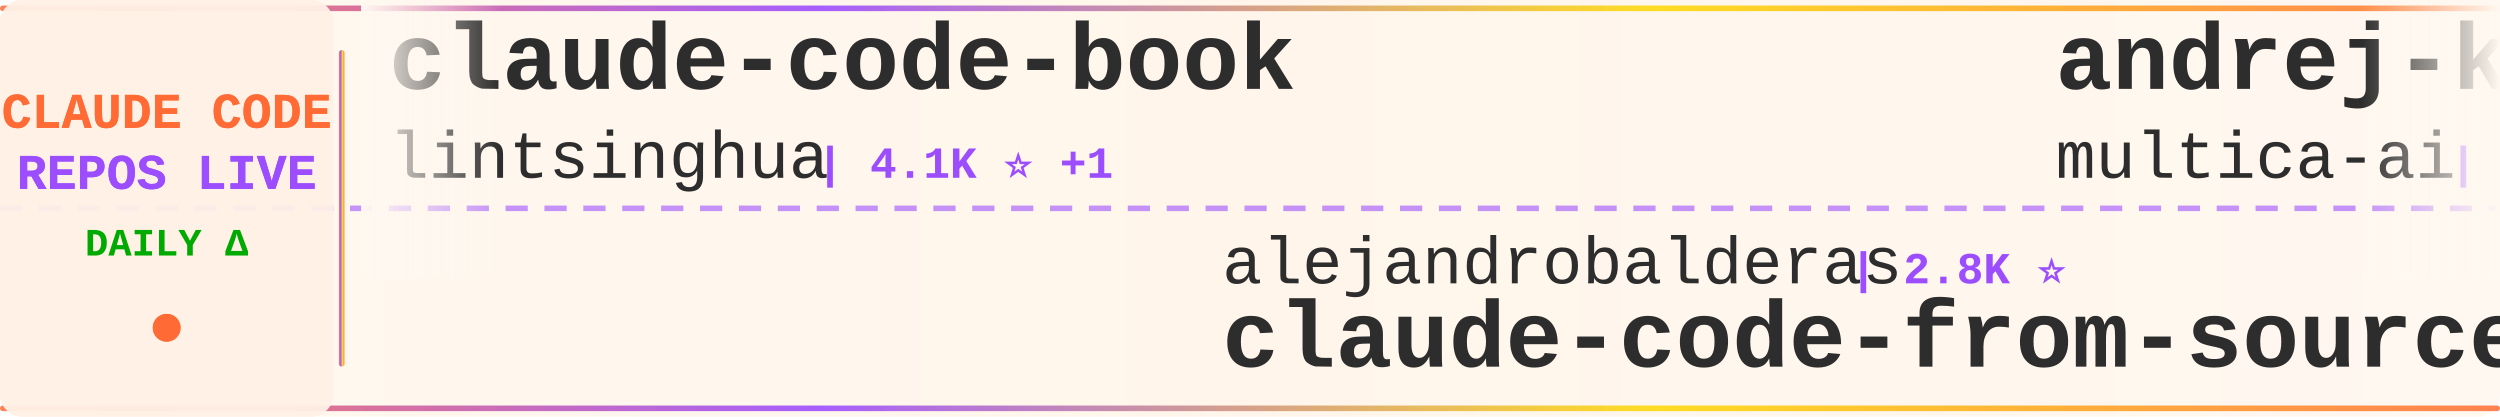
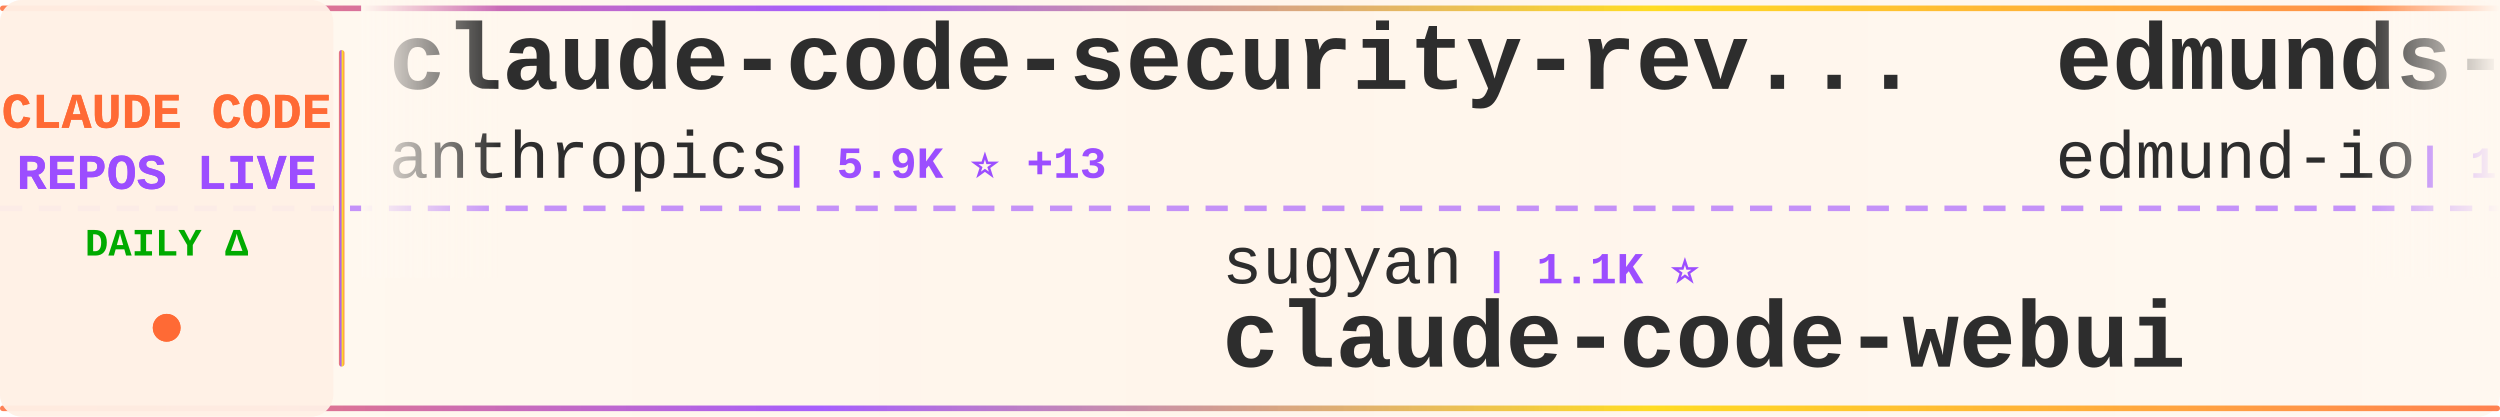
<svg xmlns="http://www.w3.org/2000/svg" width="900" height="150">
  <defs>
    <linearGradient id="tickerBg" x1="0%" y1="0%" x2="100%" y2="0%">
      <stop offset="0%" style="stop-color:#fff8f0;stop-opacity:0.98" />
      <stop offset="50%" style="stop-color:#fff5eb;stop-opacity:1" />
      <stop offset="100%" style="stop-color:#fff8f0;stop-opacity:0.98" />
    </linearGradient>
    <linearGradient id="borderGrad" x1="0%" y1="0%" x2="100%" y2="0%">
      <stop offset="0%" style="stop-color:#FF6B35;stop-opacity:0.85">
        <animate attributeName="stop-opacity" values="0.85;1;0.85" dur="2s" repeatCount="indefinite" />
      </stop>
      <stop offset="33%" style="stop-color:#9C4EFF;stop-opacity:0.9">
        <animate attributeName="stop-opacity" values="0.9;1;0.9" dur="2.2s" repeatCount="indefinite" />
      </stop>
      <stop offset="66%" style="stop-color:#FFD700;stop-opacity:0.85">
        <animate attributeName="stop-opacity" values="0.85;1;0.85" dur="1.8s" repeatCount="indefinite" />
      </stop>
      <stop offset="100%" style="stop-color:#FF6B35;stop-opacity:0.85">
        <animate attributeName="stop-opacity" values="0.85;1;0.85" dur="2s" repeatCount="indefinite" />
      </stop>
    </linearGradient>
    <filter id="textGlow">
      <feGaussianBlur stdDeviation="0.15" result="coloredBlur" />
      <feMerge>
        <feMergeNode in="coloredBlur" />
        <feMergeNode in="SourceGraphic" />
      </feMerge>
    </filter>
    <filter id="metricGlow">
      <feGaussianBlur stdDeviation="0.2" result="coloredBlur" />
      <feMerge>
        <feMergeNode in="coloredBlur" />
        <feMergeNode in="SourceGraphic" />
      </feMerge>
    </filter>
    <linearGradient id="leftFade" x1="0%" y1="0%" x2="100%" y2="0%">
      <stop offset="0%" style="stop-color:#fff8f0;stop-opacity:1" />
      <stop offset="100%" style="stop-color:#fff8f0;stop-opacity:0" />
    </linearGradient>
    <linearGradient id="rightFade" x1="0%" y1="0%" x2="100%" y2="0%">
      <stop offset="0%" style="stop-color:#fff8f0;stop-opacity:0" />
      <stop offset="100%" style="stop-color:#fff8f0;stop-opacity:1" />
    </linearGradient>
  </defs>
  <rect width="900" height="150" fill="url(#tickerBg)" rx="8" />
  <rect x="0" y="2" width="900" height="2" fill="url(#borderGrad)" rx="1" />
  <rect x="0" y="146" width="900" height="2" fill="url(#borderGrad)" rx="1" />
  <line x1="0" y1="75" x2="900" y2="75" stroke="#9C4EFF" stroke-width="2" stroke-dasharray="8 6" opacity="0.6" />
  <rect x="0" y="0" width="120" height="150" fill="#fff0e6" opacity="0.95" rx="8" />
  <text x="60" y="46" font-family="'Courier New', monospace" font-size="18" font-weight="bold" fill="#FF6B35" text-anchor="middle" filter="url(#textGlow)">
    CLAUDE CODE
  </text>
  <text x="60" y="68" font-family="'Courier New', monospace" font-size="18" font-weight="bold" fill="#9C4EFF" text-anchor="middle" filter="url(#textGlow)">
    REPOS LIVE
  </text>
  <text x="60" y="92" font-family="'Courier New', monospace" font-size="14" font-weight="bold" fill="#00aa00" text-anchor="middle">
    DAILY Δ
  </text>
  <circle cx="60" cy="118" r="5" fill="#FF6B35" filter="url(#metricGlow)">
    <animate attributeName="r" values="4;6;4" dur="1.5s" repeatCount="indefinite" />
    <animate attributeName="opacity" values="0.6;1;0.6" dur="1.5s" repeatCount="indefinite" />
  </circle>
  <rect x="122" y="18" width="2" height="114" fill="url(#borderGrad)" rx="1" />
  <clipPath id="tickerClip">
    <rect x="130" y="0" width="770" height="150" />
  </clipPath>
  <g clip-path="url(#tickerClip)">
    <g id="tickerItems">
      <animateTransform attributeName="transform" attributeType="XML" type="translate" from="0 0" to="-3000 0" dur="54s" repeatCount="indefinite" />
      <g transform="translate(0, 0)">
-         <text x="140" y="32" font-family="'Courier New', monospace" font-size="34" font-weight="bold" fill="#2d2d2d">claude-code-book</text>
-         <text x="140" y="64" font-family="'Courier New', monospace" font-size="24" font-weight="normal" fill="#2d2d2d" opacity="1.0">lintsinghua</text>
-         <text x="294" y="64" font-family="'Courier New', monospace" font-size="16" font-weight="bold" fill="#9C4EFF"> | 4.1K ⭐ +1</text>
+         <text x="140" y="32" font-family="'Courier New', monospace" font-size="34" font-weight="bold" fill="#2d2d2d">claude-code-security-rev...</text>
+         <text x="140" y="64" font-family="'Courier New', monospace" font-size="24" font-weight="normal" fill="#2d2d2d" opacity="1.0">anthropics</text>
+         <text x="282" y="64" font-family="'Courier New', monospace" font-size="16" font-weight="bold" fill="#9C4EFF"> | 5.9K ⭐ +13</text>
      </g>
      <g transform="translate(300, 0)">
-         <text x="140" y="102" font-family="'Courier New', monospace" font-size="24" font-weight="normal" fill="#2d2d2d" opacity="1.0">alejandrobalderas</text>
-         <text x="366" y="102" font-family="'Courier New', monospace" font-size="16" font-weight="bold" fill="#9C4EFF"> | 2.8K ⭐</text>
-         <text x="140" y="132" font-family="'Courier New', monospace" font-size="34" font-weight="bold" fill="#2d2d2d">claude-code-from-source</text>
+         <text x="140" y="102" font-family="'Courier New', monospace" font-size="24" font-weight="normal" fill="#2d2d2d" opacity="1.0">sugyan</text>
+         <text x="234" y="102" font-family="'Courier New', monospace" font-size="16" font-weight="bold" fill="#9C4EFF"> | 1.1K ⭐</text>
+         <text x="140" y="132" font-family="'Courier New', monospace" font-size="34" font-weight="bold" fill="#2d2d2d">claude-code-webui</text>
      </g>
      <g transform="translate(600, 0)">
-         <text x="140" y="32" font-family="'Courier New', monospace" font-size="34" font-weight="bold" fill="#2d2d2d">andrej-karpathy-skills</text>
-         <text x="140" y="64" font-family="'Courier New', monospace" font-size="24" font-weight="normal" fill="#2d2d2d" opacity="1.0">multica-ai</text>
-         <text x="282" y="64" font-family="'Courier New', monospace" font-size="16" font-weight="bold" fill="#9C4EFF"> | 203.4K ⭐ +8</text>
+         <text x="140" y="32" font-family="'Courier New', monospace" font-size="34" font-weight="bold" fill="#2d2d2d">edmunds-claude-code</text>
+         <text x="140" y="64" font-family="'Courier New', monospace" font-size="24" font-weight="normal" fill="#2d2d2d" opacity="1.0">edmund-io</text>
+         <text x="270" y="64" font-family="'Courier New', monospace" font-size="16" font-weight="bold" fill="#9C4EFF"> | 1.5K ⭐</text>
      </g>
      <g transform="translate(900, 0)">
-         <text x="140" y="102" font-family="'Courier New', monospace" font-size="24" font-weight="normal" fill="#2d2d2d" opacity="1.0">rohitg00</text>
-         <text x="258" y="102" font-family="'Courier New', monospace" font-size="16" font-weight="bold" fill="#9C4EFF"> | 2.5K ⭐</text>
-         <text x="140" y="132" font-family="'Courier New', monospace" font-size="34" font-weight="bold" fill="#2d2d2d">awesome-claude-code-tool...</text>
+         <text x="140" y="102" font-family="'Courier New', monospace" font-size="24" font-weight="normal" fill="#2d2d2d" opacity="1.0">anthropics</text>
+         <text x="282" y="102" font-family="'Courier New', monospace" font-size="16" font-weight="bold" fill="#9C4EFF"> | 8.7K ⭐ +1</text>
+         <text x="140" y="132" font-family="'Courier New', monospace" font-size="34" font-weight="bold" fill="#2d2d2d">claude-code-action</text>
      </g>
      <g transform="translate(1200, 0)">
-         <text x="140" y="32" font-family="'Courier New', monospace" font-size="34" font-weight="bold" fill="#2d2d2d">Claude-Code</text>
-         <text x="140" y="64" font-family="'Courier New', monospace" font-size="24" font-weight="normal" fill="#2d2d2d" opacity="1.0">KPR111</text>
-         <text x="234" y="64" font-family="'Courier New', monospace" font-size="16" font-weight="bold" fill="#9C4EFF"> | 18 ⭐</text>
+         <text x="140" y="32" font-family="'Courier New', monospace" font-size="34" font-weight="bold" fill="#2d2d2d">claude-code-ultimate-gui...</text>
+         <text x="140" y="64" font-family="'Courier New', monospace" font-size="24" font-weight="normal" fill="#2d2d2d" opacity="1.0">FlorianBruniaux</text>
+         <text x="342" y="64" font-family="'Courier New', monospace" font-size="16" font-weight="bold" fill="#9C4EFF"> | 5.7K ⭐</text>
      </g>
      <g transform="translate(1500, 0)">
-         <text x="140" y="102" font-family="'Courier New', monospace" font-size="24" font-weight="normal" fill="#2d2d2d" opacity="1.0">AprilNEA</text>
-         <text x="258" y="102" font-family="'Courier New', monospace" font-size="16" font-weight="bold" fill="#9C4EFF"> | 390 ⭐</text>
-         <text x="140" y="132" font-family="'Courier New', monospace" font-size="34" font-weight="bold" fill="#2d2d2d">claude-code-source</text>
+         <text x="140" y="102" font-family="'Courier New', monospace" font-size="24" font-weight="normal" fill="#2d2d2d" opacity="1.0">AICoderTudou</text>
+         <text x="306" y="102" font-family="'Courier New', monospace" font-size="16" font-weight="bold" fill="#9C4EFF"> | 496 ⭐</text>
+         <text x="140" y="132" font-family="'Courier New', monospace" font-size="34" font-weight="bold" fill="#2d2d2d">claude-code-tudou</text>
      </g>
      <g transform="translate(1800, 0)">
-         <text x="140" y="32" font-family="'Courier New', monospace" font-size="34" font-weight="bold" fill="#2d2d2d">ClaudeCode</text>
-         <text x="140" y="64" font-family="'Courier New', monospace" font-size="24" font-weight="normal" fill="#2d2d2d" opacity="1.0">guanshan</text>
-         <text x="258" y="64" font-family="'Courier New', monospace" font-size="16" font-weight="bold" fill="#9C4EFF"> | 61 ⭐</text>
+         <text x="140" y="32" font-family="'Courier New', monospace" font-size="34" font-weight="bold" fill="#2d2d2d">claude-code-router</text>
+         <text x="140" y="64" font-family="'Courier New', monospace" font-size="24" font-weight="normal" fill="#2d2d2d" opacity="1.0">musistudio</text>
+         <text x="282" y="64" font-family="'Courier New', monospace" font-size="16" font-weight="bold" fill="#9C4EFF"> | 36.7K ⭐ -2</text>
      </g>
      <g transform="translate(2100, 0)">
-         <text x="140" y="102" font-family="'Courier New', monospace" font-size="24" font-weight="normal" fill="#2d2d2d" opacity="1.0">Alishahryar1</text>
-         <text x="306" y="102" font-family="'Courier New', monospace" font-size="16" font-weight="bold" fill="#9C4EFF"> | 45.7K ⭐ +8</text>
-         <text x="140" y="132" font-family="'Courier New', monospace" font-size="34" font-weight="bold" fill="#2d2d2d">free-claude-code</text>
+         <text x="140" y="102" font-family="'Courier New', monospace" font-size="24" font-weight="normal" fill="#2d2d2d" opacity="1.0">ghuntley</text>
+         <text x="258" y="102" font-family="'Courier New', monospace" font-size="16" font-weight="bold" fill="#9C4EFF"> | 990 ⭐</text>
+         <text x="140" y="132" font-family="'Courier New', monospace" font-size="34" font-weight="bold" fill="#2d2d2d">claude-code-source-code-...</text>
      </g>
      <g transform="translate(2400, 0)">
-         <text x="140" y="32" font-family="'Courier New', monospace" font-size="34" font-weight="bold" fill="#2d2d2d">Dive-into-Claude-Code</text>
-         <text x="140" y="64" font-family="'Courier New', monospace" font-size="24" font-weight="normal" fill="#2d2d2d" opacity="1.0">VILA-Lab</text>
-         <text x="258" y="64" font-family="'Courier New', monospace" font-size="16" font-weight="bold" fill="#9C4EFF"> | 2.1K ⭐</text>
+         <text x="140" y="32" font-family="'Courier New', monospace" font-size="34" font-weight="bold" fill="#2d2d2d">awesome-claude-code-plug...</text>
+         <text x="140" y="64" font-family="'Courier New', monospace" font-size="24" font-weight="normal" fill="#2d2d2d" opacity="1.0">ccplugins</text>
+         <text x="270" y="64" font-family="'Courier New', monospace" font-size="16" font-weight="bold" fill="#9C4EFF"> | 916 ⭐</text>
      </g>
      <g transform="translate(2700, 0)">
-         <text x="140" y="102" font-family="'Courier New', monospace" font-size="24" font-weight="normal" fill="#2d2d2d" opacity="1.0">frankbria</text>
-         <text x="270" y="102" font-family="'Courier New', monospace" font-size="16" font-weight="bold" fill="#9C4EFF"> | 9.6K ⭐</text>
-         <text x="140" y="132" font-family="'Courier New', monospace" font-size="34" font-weight="bold" fill="#2d2d2d">ralph-claude-code</text>
+         <text x="140" y="102" font-family="'Courier New', monospace" font-size="24" font-weight="normal" fill="#2d2d2d" opacity="1.0">krusemediallc</text>
+         <text x="318" y="102" font-family="'Courier New', monospace" font-size="16" font-weight="bold" fill="#9C4EFF"> | 1.2K ⭐</text>
+         <text x="140" y="132" font-family="'Courier New', monospace" font-size="34" font-weight="bold" fill="#2d2d2d">arcads-claude-code</text>
      </g>
      <g transform="translate(3000, 0)">
-         <text x="140" y="32" font-family="'Courier New', monospace" font-size="34" font-weight="bold" fill="#2d2d2d">claude-code-book</text>
-         <text x="140" y="64" font-family="'Courier New', monospace" font-size="24" font-weight="normal" fill="#2d2d2d" opacity="1.0">lintsinghua</text>
-         <text x="294" y="64" font-family="'Courier New', monospace" font-size="16" font-weight="bold" fill="#9C4EFF"> | 4.1K ⭐ +1</text>
+         <text x="140" y="32" font-family="'Courier New', monospace" font-size="34" font-weight="bold" fill="#2d2d2d">claude-code-security-rev...</text>
+         <text x="140" y="64" font-family="'Courier New', monospace" font-size="24" font-weight="normal" fill="#2d2d2d" opacity="1.0">anthropics</text>
+         <text x="282" y="64" font-family="'Courier New', monospace" font-size="16" font-weight="bold" fill="#9C4EFF"> | 5.9K ⭐ +13</text>
      </g>
      <g transform="translate(3300, 0)">
-         <text x="140" y="102" font-family="'Courier New', monospace" font-size="24" font-weight="normal" fill="#2d2d2d" opacity="1.0">alejandrobalderas</text>
-         <text x="366" y="102" font-family="'Courier New', monospace" font-size="16" font-weight="bold" fill="#9C4EFF"> | 2.8K ⭐</text>
-         <text x="140" y="132" font-family="'Courier New', monospace" font-size="34" font-weight="bold" fill="#2d2d2d">claude-code-from-source</text>
+         <text x="140" y="102" font-family="'Courier New', monospace" font-size="24" font-weight="normal" fill="#2d2d2d" opacity="1.0">sugyan</text>
+         <text x="234" y="102" font-family="'Courier New', monospace" font-size="16" font-weight="bold" fill="#9C4EFF"> | 1.1K ⭐</text>
+         <text x="140" y="132" font-family="'Courier New', monospace" font-size="34" font-weight="bold" fill="#2d2d2d">claude-code-webui</text>
      </g>
      <g transform="translate(3600, 0)">
-         <text x="140" y="32" font-family="'Courier New', monospace" font-size="34" font-weight="bold" fill="#2d2d2d">andrej-karpathy-skills</text>
-         <text x="140" y="64" font-family="'Courier New', monospace" font-size="24" font-weight="normal" fill="#2d2d2d" opacity="1.0">multica-ai</text>
-         <text x="282" y="64" font-family="'Courier New', monospace" font-size="16" font-weight="bold" fill="#9C4EFF"> | 203.4K ⭐ +8</text>
+         <text x="140" y="32" font-family="'Courier New', monospace" font-size="34" font-weight="bold" fill="#2d2d2d">edmunds-claude-code</text>
+         <text x="140" y="64" font-family="'Courier New', monospace" font-size="24" font-weight="normal" fill="#2d2d2d" opacity="1.0">edmund-io</text>
+         <text x="270" y="64" font-family="'Courier New', monospace" font-size="16" font-weight="bold" fill="#9C4EFF"> | 1.5K ⭐</text>
      </g>
      <g transform="translate(3900, 0)">
-         <text x="140" y="102" font-family="'Courier New', monospace" font-size="24" font-weight="normal" fill="#2d2d2d" opacity="1.0">rohitg00</text>
-         <text x="258" y="102" font-family="'Courier New', monospace" font-size="16" font-weight="bold" fill="#9C4EFF"> | 2.5K ⭐</text>
-         <text x="140" y="132" font-family="'Courier New', monospace" font-size="34" font-weight="bold" fill="#2d2d2d">awesome-claude-code-tool...</text>
+         <text x="140" y="102" font-family="'Courier New', monospace" font-size="24" font-weight="normal" fill="#2d2d2d" opacity="1.0">anthropics</text>
+         <text x="282" y="102" font-family="'Courier New', monospace" font-size="16" font-weight="bold" fill="#9C4EFF"> | 8.7K ⭐ +1</text>
+         <text x="140" y="132" font-family="'Courier New', monospace" font-size="34" font-weight="bold" fill="#2d2d2d">claude-code-action</text>
      </g>
    </g>
  </g>
  <rect x="130" y="0" width="50" height="100" fill="url(#leftFade)" />
  <rect x="850" y="0" width="50" height="100" fill="url(#rightFade)" />
</svg>
